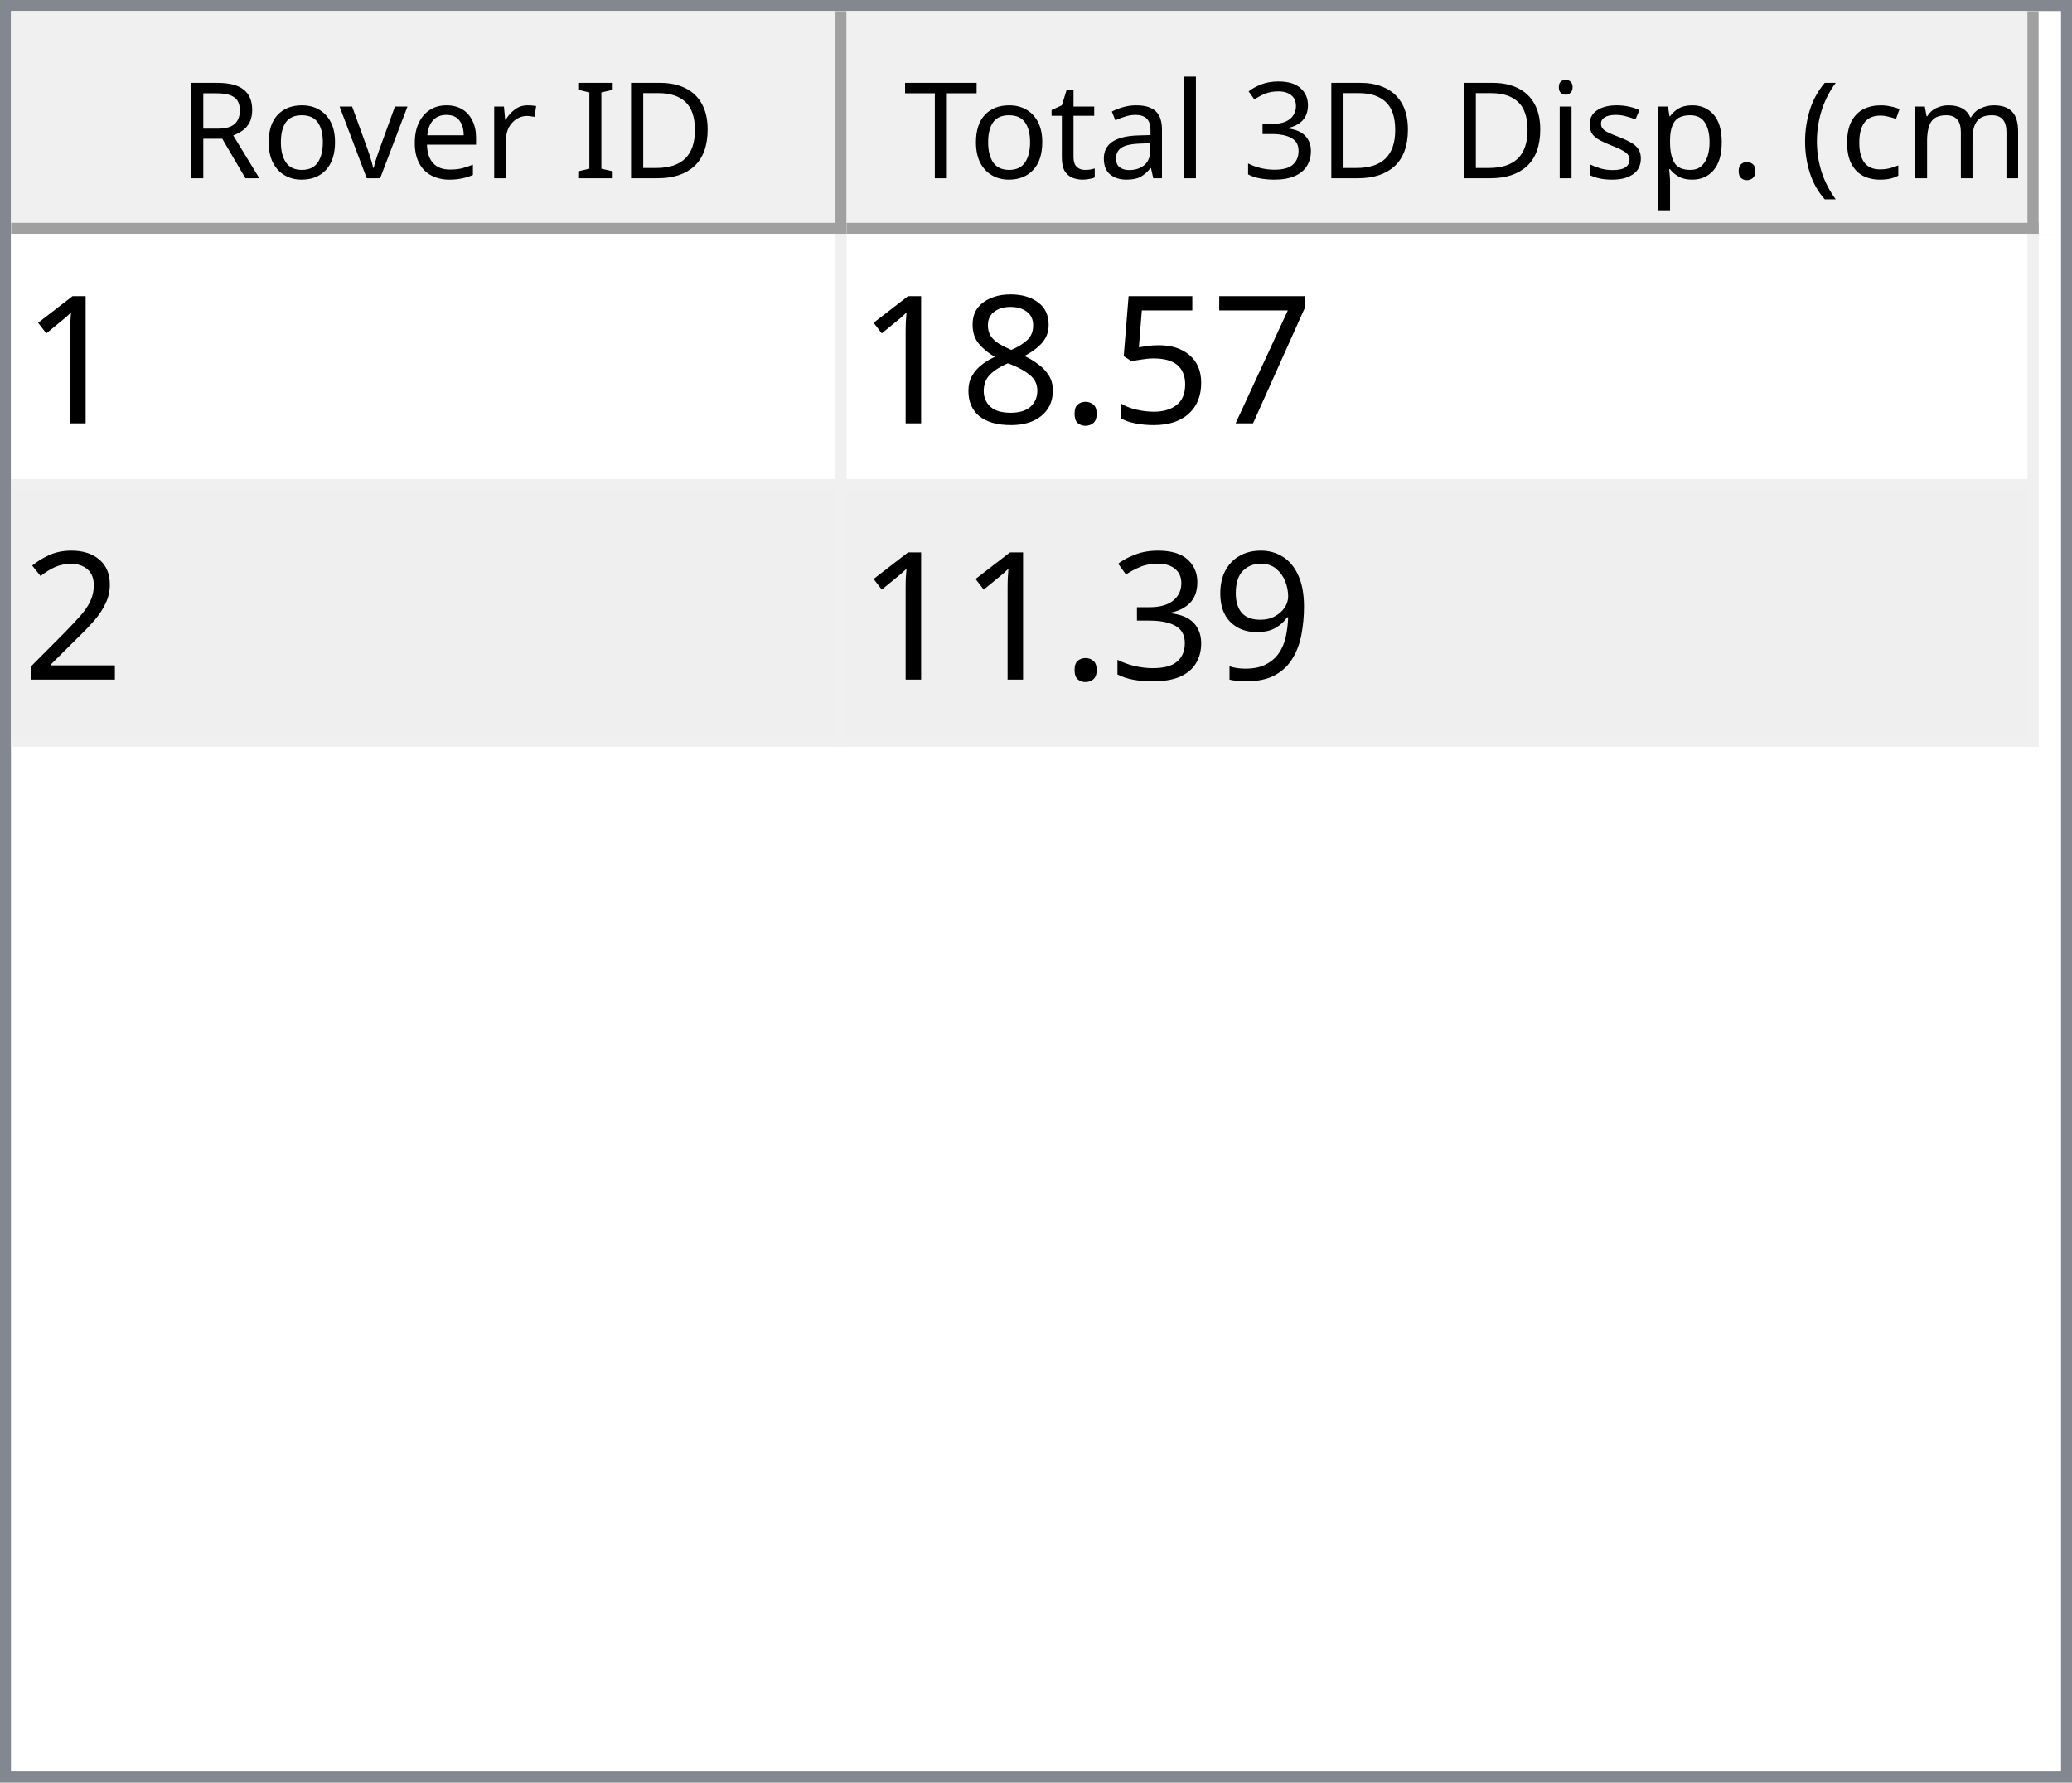
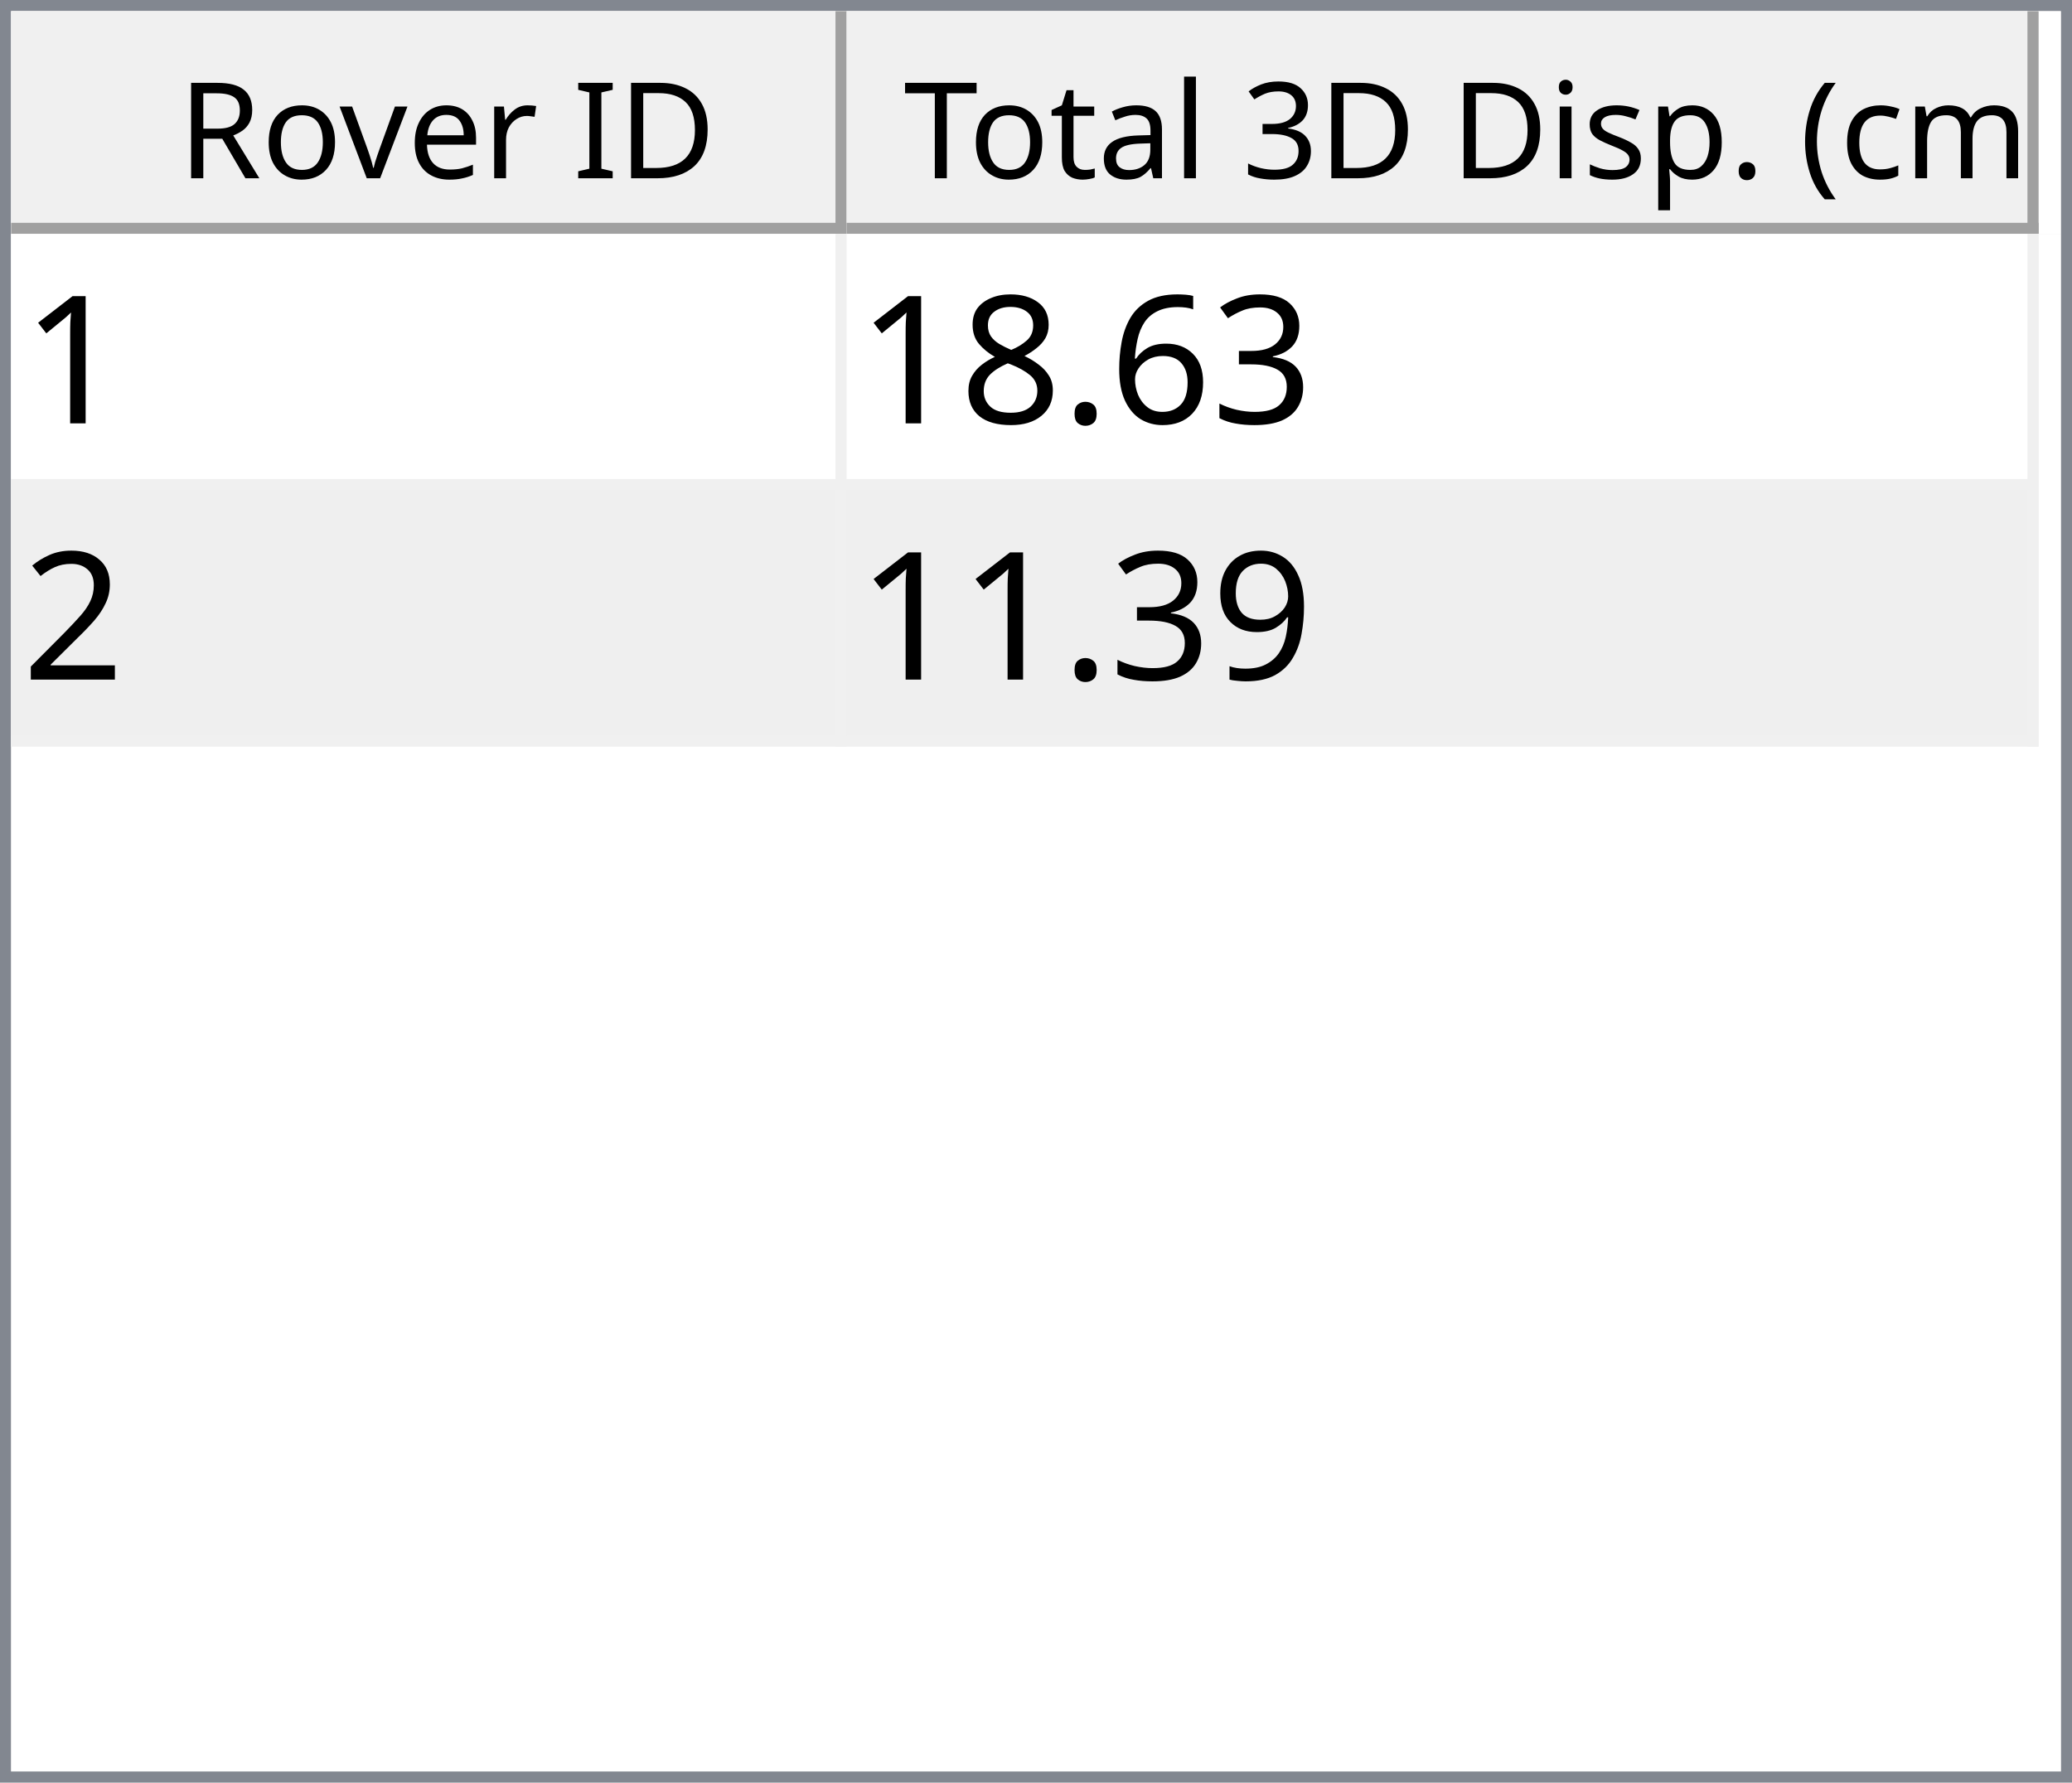
<svg xmlns="http://www.w3.org/2000/svg" style="fill-opacity:1; color-rendering:auto; color-interpolation:auto; text-rendering:auto; stroke:black; stroke-linecap:square; stroke-miterlimit:10; shape-rendering:auto; stroke-opacity:1; fill:black; stroke-dasharray:none; font-weight:normal; stroke-width:1; font-family:'Dialog'; font-style:normal; stroke-linejoin:miter; font-size:12px; stroke-dashoffset:0; image-rendering:auto;" width="186" height="160">
  <defs id="genericDefs" />
  <g>
    <defs id="defs1">
      <clipPath clipPathUnits="userSpaceOnUse" id="clipPath1">
        <path d="M0 0 L186 0 L186 160 L0 160 L0 0 Z" />
      </clipPath>
      <clipPath clipPathUnits="userSpaceOnUse" id="clipPath2">
        <path d="M0 0 L0 160 L186 160 L186 0 Z" />
      </clipPath>
      <clipPath clipPathUnits="userSpaceOnUse" id="clipPath3">
        <path d="M0 0 L0 20 L184 20 L184 0 Z" />
      </clipPath>
      <clipPath clipPathUnits="userSpaceOnUse" id="clipPath4">
        <path d="M0 0 L0 20 L75 20 L75 0 Z" />
      </clipPath>
      <clipPath clipPathUnits="userSpaceOnUse" id="clipPath5">
        <path d="M1 1 L1 19 L74 19 L74 1 Z" />
      </clipPath>
      <clipPath clipPathUnits="userSpaceOnUse" id="clipPath6">
        <path d="M0 0 L0 18 L73 18 L73 0 Z" />
      </clipPath>
      <clipPath clipPathUnits="userSpaceOnUse" id="clipPath7">
        <path d="M-0.5 -0.5 L-0.5 19.5 L74.5 19.5 L74.5 -0.5 Z" />
      </clipPath>
      <clipPath clipPathUnits="userSpaceOnUse" id="clipPath8">
        <path d="M0 0 L0 20 L107 20 L107 0 Z" />
      </clipPath>
      <clipPath clipPathUnits="userSpaceOnUse" id="clipPath9">
        <path d="M1 1 L1 19 L106 19 L106 1 Z" />
      </clipPath>
      <clipPath clipPathUnits="userSpaceOnUse" id="clipPath10">
        <path d="M0 0 L0 18 L105 18 L105 0 Z" />
      </clipPath>
      <clipPath clipPathUnits="userSpaceOnUse" id="clipPath11">
        <path d="M-0.5 -0.5 L-0.5 19.5 L106.5 19.5 L106.5 -0.5 Z" />
      </clipPath>
      <clipPath clipPathUnits="userSpaceOnUse" id="clipPath12">
        <path d="M0 0 L0 138 L184 138 L184 0 Z" />
      </clipPath>
      <clipPath clipPathUnits="userSpaceOnUse" id="clipPath13">
        <path d="M0 0 L0 46 L182 46 L182 0 Z" />
      </clipPath>
      <clipPath clipPathUnits="userSpaceOnUse" id="clipPath14">
        <path d="M-0.5 -0.5 L-0.5 45.5 L181.5 45.5 L181.5 -0.5 Z" />
      </clipPath>
      <clipPath clipPathUnits="userSpaceOnUse" id="clipPath15">
        <path d="M0 0 L0 22 L74 22 L74 0 Z" />
      </clipPath>
      <clipPath clipPathUnits="userSpaceOnUse" id="clipPath16">
        <path d="M0 0 L0 22 L106 22 L106 0 Z" />
      </clipPath>
      <font horiz-adv-x="64.551" id="font1">
        <font-face ascent="107.91" descent="25.098" units-per-em="100" style="font-style:normal; font-family:Segoe UI; font-weight:normal;" />
        <missing-glyph horiz-adv-x="64.551" d="M8.109 0 L8.109 68.266 L56.453 68.266 L56.453 0 L8.109 0 ZM15.328 7.234 L49.219 7.234 L49.219 61.031 L15.328 61.031 L15.328 7.234 Z" />
        <glyph unicode="D" horiz-adv-x="70.117" d="M9.188 0 L9.188 70.016 L28.516 70.016 Q65.531 70.016 65.531 35.891 Q65.531 19.672 55.25 9.836 Q44.969 0 27.734 0 L9.188 0 ZM17.391 62.594 L17.391 7.422 L27.828 7.422 Q41.609 7.422 49.273 14.797 Q56.938 22.172 56.938 35.688 Q56.938 62.594 28.328 62.594 L17.391 62.594 Z" />
        <glyph unicode="I" horiz-adv-x="26.611" d="M17.391 0 L9.188 0 L9.188 70.016 L17.391 70.016 L17.391 0 Z" />
        <glyph unicode=" " horiz-adv-x="27.393" d="" />
        <glyph unicode="r" horiz-adv-x="34.766" d="M34.188 41.891 Q32.078 43.5 28.125 43.5 Q23 43.5 19.555 38.672 Q16.109 33.844 16.109 25.484 L16.109 0 L8.109 0 L8.109 50 L16.109 50 L16.109 39.703 L16.312 39.703 Q18.016 44.969 21.531 47.922 Q25.047 50.875 29.391 50.875 Q32.516 50.875 34.188 50.203 L34.188 41.891 Z" />
        <glyph unicode="e" horiz-adv-x="52.295" d="M48.297 23 L12.984 23 Q13.188 14.656 17.484 10.109 Q21.781 5.562 29.297 5.562 Q37.75 5.562 44.828 11.141 L44.828 3.609 Q38.234 -1.172 27.391 -1.172 Q16.797 -1.172 10.742 5.641 Q4.688 12.453 4.688 24.812 Q4.688 36.469 11.305 43.82 Q17.922 51.172 27.734 51.172 Q37.547 51.172 42.922 44.828 Q48.297 38.484 48.297 27.203 L48.297 23 ZM40.094 29.781 Q40.047 36.719 36.75 40.578 Q33.453 44.438 27.594 44.438 Q21.922 44.438 17.969 40.383 Q14.016 36.328 13.094 29.781 L40.094 29.781 Z" />
        <glyph unicode="v" horiz-adv-x="47.9" d="M47.406 50 L27.484 0 L19.625 0 L0.688 50 L9.469 50 L22.172 13.672 Q23.578 9.672 23.922 6.688 L24.125 6.688 Q24.609 10.453 25.688 13.484 L38.969 50 L47.406 50 Z" />
        <glyph unicode="o" horiz-adv-x="58.594" d="M29 -1.172 Q17.922 -1.172 11.305 5.836 Q4.688 12.844 4.688 24.422 Q4.688 37.016 11.57 44.094 Q18.453 51.172 30.172 51.172 Q41.359 51.172 47.633 44.289 Q53.906 37.406 53.906 25.203 Q53.906 13.234 47.141 6.031 Q40.375 -1.172 29 -1.172 ZM29.594 44.438 Q21.875 44.438 17.383 39.188 Q12.891 33.938 12.891 24.703 Q12.891 15.828 17.43 10.695 Q21.969 5.562 29.594 5.562 Q37.359 5.562 41.531 10.594 Q45.703 15.625 45.703 24.906 Q45.703 34.281 41.531 39.359 Q37.359 44.438 29.594 44.438 Z" />
        <glyph unicode="R" horiz-adv-x="59.814" d="M59.375 0 L49.609 0 L37.891 19.625 Q36.281 22.359 34.766 24.289 Q33.25 26.219 31.664 27.438 Q30.078 28.656 28.25 29.219 Q26.422 29.781 24.125 29.781 L17.391 29.781 L17.391 0 L9.188 0 L9.188 70.016 L30.078 70.016 Q34.672 70.016 38.555 68.867 Q42.438 67.719 45.289 65.375 Q48.141 63.031 49.758 59.547 Q51.375 56.062 51.375 51.375 Q51.375 47.703 50.273 44.656 Q49.172 41.609 47.148 39.211 Q45.125 36.812 42.266 35.133 Q39.406 33.453 35.844 32.516 L35.844 32.328 Q37.594 31.547 38.891 30.547 Q40.188 29.547 41.359 28.18 Q42.531 26.812 43.68 25.078 Q44.828 23.344 46.234 21.047 L59.375 0 ZM17.391 62.594 L17.391 37.203 L28.516 37.203 Q31.594 37.203 34.203 38.133 Q36.812 39.062 38.719 40.797 Q40.625 42.531 41.703 45.047 Q42.781 47.562 42.781 50.688 Q42.781 56.297 39.141 59.445 Q35.5 62.594 28.609 62.594 L17.391 62.594 Z" />
        <glyph unicode=")" horiz-adv-x="30.176" d="M8.297 -15.922 L1.172 -15.922 Q16.406 2.344 16.406 26.812 Q16.406 51.469 1.078 70.016 L8.297 70.016 Q23.531 52.156 23.531 26.703 Q23.531 1.375 8.297 -15.922 Z" />
        <glyph unicode="m" horiz-adv-x="86.133" d="M79.109 0 L71.094 0 L71.094 28.719 Q71.094 37.016 68.531 40.727 Q65.969 44.438 59.906 44.438 Q54.781 44.438 51.195 39.75 Q47.609 35.062 47.609 28.516 L47.609 0 L39.594 0 L39.594 29.688 Q39.594 44.438 28.219 44.438 Q22.953 44.438 19.531 40.016 Q16.109 35.594 16.109 28.516 L16.109 0 L8.109 0 L8.109 50 L16.109 50 L16.109 42.094 L16.312 42.094 Q21.625 51.172 31.844 51.172 Q36.969 51.172 40.773 48.312 Q44.578 45.453 46 40.828 Q51.562 51.172 62.594 51.172 Q79.109 51.172 79.109 30.812 L79.109 0 Z" />
        <glyph unicode="c" horiz-adv-x="46.191" d="M42.188 2.297 Q36.422 -1.172 28.516 -1.172 Q17.828 -1.172 11.258 5.789 Q4.688 12.75 4.688 23.828 Q4.688 36.188 11.766 43.68 Q18.844 51.172 30.672 51.172 Q37.25 51.172 42.281 48.734 L42.281 40.531 Q36.719 44.438 30.375 44.438 Q22.703 44.438 17.797 38.945 Q12.891 33.453 12.891 24.516 Q12.891 15.719 17.508 10.641 Q22.125 5.562 29.891 5.562 Q36.422 5.562 42.188 9.906 L42.188 2.297 Z" />
        <glyph unicode="(" horiz-adv-x="30.176" d="M29.109 -15.922 L21.969 -15.922 Q6.844 1.375 6.844 26.703 Q6.844 52.156 21.969 70.016 L29.203 70.016 Q13.875 51.469 13.875 26.812 Q13.875 2.344 29.109 -15.922 Z" />
        <glyph unicode="." horiz-adv-x="21.68" d="M10.891 -1.078 Q8.641 -1.078 7.055 0.539 Q5.469 2.156 5.469 4.391 Q5.469 6.641 7.055 8.273 Q8.641 9.906 10.891 9.906 Q13.188 9.906 14.797 8.273 Q16.406 6.641 16.406 4.391 Q16.406 2.156 14.797 0.539 Q13.188 -1.078 10.891 -1.078 Z" />
        <glyph unicode="p" horiz-adv-x="58.789" d="M16.312 7.234 L16.109 7.234 L16.109 -23 L8.109 -23 L8.109 50 L16.109 50 L16.109 41.219 L16.312 41.219 Q22.219 51.172 33.594 51.172 Q43.266 51.172 48.688 44.461 Q54.109 37.75 54.109 26.469 Q54.109 13.922 48 6.375 Q41.891 -1.172 31.297 -1.172 Q21.578 -1.172 16.312 7.234 ZM16.109 27.391 L16.109 20.406 Q16.109 14.203 20.141 9.883 Q24.172 5.562 30.375 5.562 Q37.641 5.562 41.773 11.133 Q45.906 16.703 45.906 26.609 Q45.906 34.969 42.047 39.703 Q38.188 44.438 31.594 44.438 Q24.609 44.438 20.359 39.578 Q16.109 34.719 16.109 27.391 Z" />
        <glyph unicode="s" horiz-adv-x="42.432" d="M5.078 1.812 L5.078 10.406 Q11.625 5.562 19.484 5.562 Q30.031 5.562 30.031 12.594 Q30.031 14.594 29.125 15.992 Q28.219 17.391 26.68 18.461 Q25.141 19.531 23.07 20.383 Q21 21.234 18.609 22.172 Q15.281 23.484 12.766 24.828 Q10.25 26.172 8.57 27.859 Q6.891 29.547 6.031 31.695 Q5.172 33.844 5.172 36.719 Q5.172 40.234 6.789 42.945 Q8.406 45.656 11.086 47.484 Q13.766 49.312 17.211 50.242 Q20.656 51.172 24.312 51.172 Q30.812 51.172 35.938 48.922 L35.938 40.828 Q30.422 44.438 23.25 44.438 Q21 44.438 19.195 43.922 Q17.391 43.406 16.094 42.477 Q14.797 41.547 14.086 40.258 Q13.375 38.969 13.375 37.406 Q13.375 35.453 14.086 34.133 Q14.797 32.812 16.164 31.789 Q17.531 30.766 19.484 29.938 Q21.438 29.109 23.922 28.125 Q27.25 26.859 29.883 25.516 Q32.516 24.172 34.375 22.484 Q36.234 20.797 37.234 18.602 Q38.234 16.406 38.234 13.375 Q38.234 9.672 36.602 6.938 Q34.969 4.203 32.234 2.398 Q29.5 0.594 25.93 -0.289 Q22.359 -1.172 18.453 -1.172 Q10.75 -1.172 5.078 1.812 Z" />
        <glyph unicode="i" horiz-adv-x="24.219" d="M12.203 62.703 Q10.062 62.703 8.547 64.164 Q7.031 65.625 7.031 67.875 Q7.031 70.125 8.547 71.609 Q10.062 73.094 12.203 73.094 Q14.406 73.094 15.945 71.609 Q17.484 70.125 17.484 67.875 Q17.484 65.719 15.945 64.211 Q14.406 62.703 12.203 62.703 ZM16.109 0 L8.109 0 L8.109 50 L16.109 50 L16.109 0 Z" />
        <glyph unicode="3" horiz-adv-x="53.906" d="M46.531 19.828 Q46.531 15.094 44.75 11.211 Q42.969 7.328 39.719 4.57 Q36.469 1.812 31.93 0.297 Q27.391 -1.219 21.922 -1.219 Q11.922 -1.219 6 2.594 L6 11.188 Q13.094 5.609 22.219 5.609 Q25.875 5.609 28.828 6.539 Q31.781 7.469 33.906 9.227 Q36.031 10.984 37.18 13.477 Q38.328 15.969 38.328 19.094 Q38.328 32.812 18.797 32.812 L12.984 32.812 L12.984 39.594 L18.5 39.594 Q35.797 39.594 35.797 52.484 Q35.797 64.406 22.609 64.406 Q15.188 64.406 8.688 59.422 L8.688 67.188 Q15.375 71.188 24.609 71.188 Q29 71.188 32.57 69.969 Q36.141 68.75 38.68 66.555 Q41.219 64.359 42.609 61.281 Q44 58.203 44 54.5 Q44 40.672 30.031 36.719 L30.031 36.531 Q33.594 36.141 36.625 34.797 Q39.656 33.453 41.852 31.305 Q44.047 29.156 45.289 26.25 Q46.531 23.344 46.531 19.828 Z" />
        <glyph unicode="l" horiz-adv-x="24.219" d="M16.109 0 L8.109 0 L8.109 74.031 L16.109 74.031 L16.109 0 Z" />
        <glyph unicode="a" horiz-adv-x="50.879" d="M43.891 0 L35.891 0 L35.891 7.812 L35.688 7.812 Q30.469 -1.172 20.312 -1.172 Q12.844 -1.172 8.617 2.781 Q4.391 6.734 4.391 13.281 Q4.391 27.297 20.906 29.594 L35.891 31.688 Q35.891 44.438 25.594 44.438 Q16.547 44.438 9.281 38.281 L9.281 46.484 Q16.656 51.172 26.266 51.172 Q43.891 51.172 43.891 32.516 L43.891 0 ZM35.891 25.297 L23.828 23.641 Q18.266 22.859 15.43 20.875 Q12.594 18.891 12.594 13.875 Q12.594 10.203 15.211 7.883 Q17.828 5.562 22.172 5.562 Q28.125 5.562 32.008 9.742 Q35.891 13.922 35.891 20.312 L35.891 25.297 Z" />
        <glyph unicode="t" horiz-adv-x="33.887" d="M31.297 0.484 Q28.469 -1.078 23.828 -1.078 Q10.688 -1.078 10.688 13.578 L10.688 43.172 L2.094 43.172 L2.094 50 L10.688 50 L10.688 62.203 L18.703 64.797 L18.703 50 L31.297 50 L31.297 43.172 L18.703 43.172 L18.703 14.984 Q18.703 9.969 20.414 7.82 Q22.125 5.672 26.078 5.672 Q29.109 5.672 31.297 7.328 L31.297 0.484 Z" />
        <glyph unicode="T" horiz-adv-x="52.393" d="M50.594 62.594 L30.375 62.594 L30.375 0 L22.172 0 L22.172 62.594 L2 62.594 L2 70.016 L50.594 70.016 L50.594 62.594 Z" />
      </font>
      <font horiz-adv-x="75.0" id="font2">
        <font-face ascent="100.537" descent="21.973" units-per-em="100" style="font-style:normal; font-family:sans-serif; font-weight:normal;" />
        <missing-glyph horiz-adv-x="75.0" d="M12.5 0 L12.5 62.5 L62.5 62.5 L62.5 0 L12.5 0 ZM14.062 1.562 L60.938 1.562 L60.938 60.938 L14.062 60.938 L14.062 1.562 Z" />
        <glyph unicode="1" horiz-adv-x="55.615" d="M37.25 0 L28.469 0 L28.469 56 Q25.297 52.984 20.141 49.953 Q14.984 46.922 10.891 45.406 L10.891 53.906 Q18.266 57.375 23.781 62.305 Q29.297 67.234 31.594 71.875 L37.25 71.875 L37.25 0 Z" />
-         <glyph unicode="7" horiz-adv-x="55.615" d="M4.734 62.203 L4.734 70.656 L51.078 70.656 L51.078 63.812 Q44.234 56.547 37.523 44.484 Q30.812 32.422 27.156 19.672 Q24.516 10.688 23.781 0 L14.75 0 Q14.891 8.453 18.062 20.414 Q21.234 32.375 27.172 43.484 Q33.109 54.594 39.797 62.203 L4.734 62.203 Z" />
-         <glyph unicode="5" horiz-adv-x="55.615" d="M4.156 18.75 L13.375 19.531 Q14.406 12.797 18.141 9.398 Q21.875 6 27.156 6 Q33.5 6 37.891 10.789 Q42.281 15.578 42.281 23.484 Q42.281 31 38.062 35.352 Q33.844 39.703 27 39.703 Q22.75 39.703 19.336 37.773 Q15.922 35.844 13.969 32.766 L5.719 33.844 L12.641 70.609 L48.25 70.609 L48.25 62.203 L19.672 62.203 L15.828 42.969 Q22.266 47.469 29.344 47.469 Q38.719 47.469 45.164 40.969 Q51.609 34.469 51.609 24.266 Q51.609 14.547 45.953 7.469 Q39.062 -1.219 27.156 -1.219 Q17.391 -1.219 11.211 4.25 Q5.031 9.719 4.156 18.75 Z" />
+         <glyph unicode="3" horiz-adv-x="55.615" d="M4.203 18.891 L12.984 20.062 Q14.5 12.594 18.141 9.297 Q21.781 6 27 6 Q33.203 6 37.477 10.297 Q41.75 14.594 41.75 20.953 Q41.75 27 37.797 30.93 Q33.844 34.859 27.734 34.859 Q25.25 34.859 21.531 33.891 L22.516 41.609 Q23.391 41.5 23.922 41.5 Q29.547 41.5 34.039 44.43 Q38.531 47.359 38.531 53.469 Q38.531 58.297 35.258 61.477 Q31.984 64.656 26.812 64.656 Q21.688 64.656 18.266 61.43 Q14.844 58.203 13.875 51.766 L5.078 53.328 Q6.688 62.156 12.398 67.016 Q18.109 71.875 26.609 71.875 Q32.469 71.875 37.398 69.359 Q42.328 66.844 44.945 62.5 Q47.562 58.156 47.562 53.266 Q47.562 48.641 45.07 44.828 Q42.578 41.016 37.703 38.766 Q44.047 37.312 47.562 32.695 Q51.078 28.078 51.078 21.141 Q51.078 11.766 44.242 5.25 Q37.406 -1.266 26.953 -1.266 Q17.531 -1.266 11.305 4.352 Q5.078 9.969 4.203 18.891 Z" />
+         <glyph unicode="6" horiz-adv-x="55.615" d="M49.75 54.047 L41.016 53.375 Q39.844 58.547 37.703 60.891 Q34.125 64.656 28.906 64.656 Q24.703 64.656 21.531 62.312 Q17.391 59.281 14.992 53.469 Q12.594 47.656 12.5 36.922 Q15.672 41.75 20.266 44.094 Q24.859 46.438 29.891 46.438 Q38.672 46.438 44.852 39.969 Q51.031 33.5 51.031 23.25 Q51.031 16.5 48.125 10.719 Q45.219 4.938 40.141 1.859 Q35.062 -1.219 28.609 -1.219 Q17.625 -1.219 10.695 6.859 Q3.766 14.938 3.766 33.5 Q3.766 54.25 11.422 63.672 Q18.109 71.875 29.438 71.875 Q37.891 71.875 43.289 67.141 Q48.688 62.406 49.75 54.047 ZM13.875 23.188 Q13.875 18.656 15.797 14.508 Q17.719 10.359 21.188 8.18 Q24.656 6 28.469 6 Q34.031 6 38.039 10.492 Q42.047 14.984 42.047 22.703 Q42.047 30.125 38.086 34.398 Q34.125 38.672 28.125 38.672 Q22.172 38.672 18.023 34.398 Q13.875 30.125 13.875 23.188 Z" />
        <glyph unicode="." horiz-adv-x="27.783" d="M9.078 0 L9.078 10.016 L19.094 10.016 L19.094 0 L9.078 0 Z" />
        <glyph unicode="8" horiz-adv-x="55.615" d="M17.672 38.812 Q12.203 40.828 9.57 44.539 Q6.938 48.25 6.938 53.422 Q6.938 61.234 12.555 66.555 Q18.172 71.875 27.484 71.875 Q36.859 71.875 42.578 66.43 Q48.297 60.984 48.297 53.172 Q48.297 48.188 45.68 44.508 Q43.062 40.828 37.75 38.812 Q44.344 36.672 47.781 31.883 Q51.219 27.094 51.219 20.453 Q51.219 11.281 44.727 5.031 Q38.234 -1.219 27.641 -1.219 Q17.047 -1.219 10.547 5.055 Q4.047 11.328 4.047 20.703 Q4.047 27.688 7.594 32.398 Q11.141 37.109 17.672 38.812 ZM15.922 53.719 Q15.922 48.641 19.195 45.414 Q22.469 42.188 27.688 42.188 Q32.766 42.188 36.016 45.383 Q39.266 48.578 39.266 53.219 Q39.266 58.062 35.914 61.359 Q32.562 64.656 27.594 64.656 Q22.562 64.656 19.242 61.43 Q15.922 58.203 15.922 53.719 ZM13.094 20.656 Q13.094 16.891 14.875 13.375 Q16.656 9.859 20.172 7.93 Q23.688 6 27.734 6 Q34.031 6 38.133 10.055 Q42.234 14.109 42.234 20.359 Q42.234 26.703 38.016 30.859 Q33.797 35.016 27.438 35.016 Q21.234 35.016 17.164 30.914 Q13.094 26.812 13.094 20.656 Z" />
        <glyph unicode="2" horiz-adv-x="55.615" d="M50.344 8.453 L50.344 0 L3.031 0 Q2.938 3.172 4.047 6.109 Q5.859 10.938 9.836 15.625 Q13.812 20.312 21.344 26.469 Q33.016 36.031 37.117 41.625 Q41.219 47.219 41.219 52.203 Q41.219 57.422 37.477 61.008 Q33.734 64.594 27.734 64.594 Q21.391 64.594 17.578 60.789 Q13.766 56.984 13.719 50.25 L4.688 51.172 Q5.609 61.281 11.664 66.578 Q17.719 71.875 27.938 71.875 Q38.234 71.875 44.242 66.164 Q50.25 60.453 50.25 52 Q50.25 47.703 48.492 43.555 Q46.734 39.406 42.656 34.812 Q38.578 30.219 29.109 22.219 Q21.188 15.578 18.945 13.211 Q16.703 10.844 15.234 8.453 L50.344 8.453 Z" />
        <glyph unicode="9" horiz-adv-x="55.615" d="M5.469 16.547 L13.922 17.328 Q14.984 11.375 18.016 8.688 Q21.047 6 25.781 6 Q29.828 6 32.883 7.859 Q35.938 9.719 37.891 12.82 Q39.844 15.922 41.164 21.195 Q42.484 26.469 42.484 31.938 Q42.484 32.516 42.438 33.688 Q39.797 29.5 35.234 26.883 Q30.672 24.266 25.344 24.266 Q16.453 24.266 10.305 30.711 Q4.156 37.156 4.156 47.703 Q4.156 58.594 10.578 65.234 Q17 71.875 26.656 71.875 Q33.641 71.875 39.43 68.117 Q45.219 64.359 48.219 57.398 Q51.219 50.438 51.219 37.25 Q51.219 23.531 48.242 15.406 Q45.266 7.281 39.383 3.031 Q33.5 -1.219 25.594 -1.219 Q17.188 -1.219 11.867 3.445 Q6.547 8.109 5.469 16.547 ZM41.453 48.141 Q41.453 55.719 37.43 60.156 Q33.406 64.594 27.734 64.594 Q21.875 64.594 17.531 59.812 Q13.188 55.031 13.188 47.406 Q13.188 40.578 17.312 36.305 Q21.438 32.031 27.484 32.031 Q33.594 32.031 37.523 36.305 Q41.453 40.578 41.453 48.141 Z" />
-         <glyph unicode="3" horiz-adv-x="55.615" d="M4.203 18.891 L12.984 20.062 Q14.5 12.594 18.141 9.297 Q21.781 6 27 6 Q33.203 6 37.477 10.297 Q41.75 14.594 41.75 20.953 Q41.75 27 37.797 30.93 Q33.844 34.859 27.734 34.859 Q25.25 34.859 21.531 33.891 L22.516 41.609 Q23.391 41.5 23.922 41.5 Q29.547 41.5 34.039 44.43 Q38.531 47.359 38.531 53.469 Q38.531 58.297 35.258 61.477 Q31.984 64.656 26.812 64.656 Q21.688 64.656 18.266 61.43 Q14.844 58.203 13.875 51.766 L5.078 53.328 Q6.688 62.156 12.398 67.016 Q18.109 71.875 26.609 71.875 Q32.469 71.875 37.398 69.359 Q42.328 66.844 44.945 62.5 Q47.562 58.156 47.562 53.266 Q47.562 48.641 45.07 44.828 Q42.578 41.016 37.703 38.766 Q44.047 37.312 47.562 32.695 Q51.078 28.078 51.078 21.141 Q51.078 11.766 44.242 5.25 Q37.406 -1.266 26.953 -1.266 Q17.531 -1.266 11.305 4.352 Q5.078 9.969 4.203 18.891 Z" />
      </font>
    </defs>
    <g style="fill:white; stroke:white;">
      <rect x="0" y="0" width="186" style="clip-path:url(#clipPath1); stroke:none;" height="160" />
    </g>
    <g style="fill:white; text-rendering:optimizeSpeed; color-rendering:optimizeSpeed; image-rendering:optimizeSpeed; shape-rendering:crispEdges; stroke:white; color-interpolation:sRGB;">
      <rect x="0" width="186" height="160" y="0" style="stroke:none;" />
      <path style="stroke:none;" d="M0 160 L186 160 L186 0 L0 0 Z" />
    </g>
    <g style="fill:rgb(240,240,240); font-family:'Segoe UI'; stroke:rgb(240,240,240);">
      <rect x="0" y="0" width="186" style="clip-path:url(#clipPath2); stroke:none;" height="160" />
    </g>
    <g style="fill:rgb(130,135,144); font-family:'Segoe UI'; stroke:rgb(130,135,144);">
      <path d="M0 0 L186 0 L186 160 L0 160 L0 0 ZM1 1 L185 1 L185 159 L1 159 L1 1 Z" style="fill-rule:evenodd; clip-path:url(#clipPath2); stroke:none;" />
    </g>
    <g style="fill:white; font-family:'Segoe UI'; stroke:white;" transform="translate(1,1)">
      <rect x="0" y="0" width="184" style="clip-path:url(#clipPath3); stroke:none;" height="20" />
    </g>
    <g style="fill:rgb(240,240,240); font-family:'Segoe UI'; stroke:rgb(240,240,240);" transform="translate(1,1)">
      <rect x="0" y="0" width="75" style="clip-path:url(#clipPath4); stroke:none;" height="20" />
    </g>
    <g style="font-family:'Segoe UI';" transform="translate(2,2)">
      <text x="14" xml:space="preserve" y="14" style="clip-path:url(#clipPath6); stroke:none;">Rover ID</text>
    </g>
    <g style="fill:rgb(160,160,160); font-family:'Segoe UI'; stroke:rgb(160,160,160); stroke-linejoin:bevel;" transform="translate(1.5,1.5)">
      <line x1="74" x2="74" y1="0" style="fill:none; clip-path:url(#clipPath7);" y2="19" />
    </g>
    <g style="fill:rgb(160,160,160); font-family:'Segoe UI'; stroke:rgb(160,160,160); stroke-linejoin:bevel;" transform="matrix(1,0,0,1,1,1) translate(0.5,0.5)">
      <line x1="0" x2="74" y1="19" style="fill:none; clip-path:url(#clipPath7);" y2="19" />
    </g>
    <g style="fill:rgb(240,240,240); font-family:'Segoe UI'; stroke:rgb(240,240,240);" transform="translate(76,1)">
      <rect x="0" y="0" width="107" style="clip-path:url(#clipPath8); stroke:none;" height="20" />
    </g>
    <g style="font-family:'Segoe UI';" transform="translate(77,2)">
      <text x="1" xml:space="preserve" y="14" style="clip-path:url(#clipPath10); stroke:none;"> Total 3D Disp. (cm)</text>
    </g>
    <g style="fill:rgb(160,160,160); font-family:'Segoe UI'; stroke:rgb(160,160,160); stroke-linejoin:bevel;" transform="translate(76.5,1.5)">
      <line x1="106" x2="106" y1="0" style="fill:none; clip-path:url(#clipPath11);" y2="19" />
    </g>
    <g style="fill:rgb(160,160,160); font-family:'Segoe UI'; stroke:rgb(160,160,160); stroke-linejoin:bevel;" transform="matrix(1,0,0,1,76,1) translate(0.5,0.5)">
      <line x1="0" x2="106" y1="19" style="fill:none; clip-path:url(#clipPath11);" y2="19" />
    </g>
    <g style="fill:white; font-family:'Segoe UI'; stroke:white;" transform="translate(1,21)">
      <rect x="0" y="0" width="184" style="clip-path:url(#clipPath12); stroke:none;" height="138" />
    </g>
    <g style="fill:rgb(240,240,240); font-size:16px; font-family:sans-serif; stroke:rgb(240,240,240);" transform="translate(1,21)">
      <rect x="0" y="0" width="182" style="clip-path:url(#clipPath13); stroke:none;" height="46" />
      <line transform="translate(0.5,0.5)" x1="0" x2="181" y1="22" style="clip-path:url(#clipPath14); fill:none; stroke-linejoin:bevel;" y2="22" />
    </g>
    <g transform="matrix(1,0,0,1,1,21) translate(0.5,0.5)" style="fill:rgb(240,240,240); font-size:16px; font-family:sans-serif; stroke:rgb(240,240,240); stroke-linejoin:bevel;">
      <line x1="0" x2="181" y1="45" style="fill:none; clip-path:url(#clipPath14);" y2="45" />
    </g>
    <g transform="matrix(1,0,0,1,1,21) translate(0.5,0.5)" style="fill:rgb(240,240,240); font-size:16px; font-family:sans-serif; stroke:rgb(240,240,240); stroke-linejoin:bevel;">
      <line x1="74" x2="74" y1="0" style="fill:none; clip-path:url(#clipPath14);" y2="45" />
    </g>
    <g transform="matrix(1,0,0,1,1,21) translate(0.5,0.5)" style="fill:rgb(240,240,240); font-size:16px; font-family:sans-serif; stroke:rgb(240,240,240); stroke-linejoin:bevel;">
      <line x1="181" x2="181" y1="0" style="fill:none; clip-path:url(#clipPath14);" y2="45" />
    </g>
    <g style="fill:white; font-size:16px; font-family:sans-serif; stroke:white;" transform="matrix(1,0,0,1,1,21)">
      <rect x="0" y="0" width="74" style="clip-path:url(#clipPath15); stroke:none;" height="22" />
      <text x="1" y="17" style="fill:black; clip-path:url(#clipPath15); stroke:none;" xml:space="preserve">1</text>
    </g>
    <g style="fill:white; font-size:16px; font-family:sans-serif; stroke:white;" transform="matrix(1,0,0,1,1,21) translate(75,0)">
      <rect x="0" y="0" width="106" style="clip-path:url(#clipPath16); stroke:none;" height="22" />
-       <text x="1" y="17" style="fill:black; clip-path:url(#clipPath16); stroke:none;" xml:space="preserve">18.57</text>
+       <text x="1" y="17" style="fill:black; clip-path:url(#clipPath16); stroke:none;" xml:space="preserve">18.63</text>
    </g>
    <g style="fill:rgb(239,239,239); font-size:16px; font-family:sans-serif; stroke:rgb(239,239,239);" transform="matrix(1,0,0,1,1,21) translate(0,23)">
      <rect x="0" y="0" width="74" style="clip-path:url(#clipPath15); stroke:none;" height="22" />
      <text x="1" y="17" style="fill:black; clip-path:url(#clipPath15); stroke:none;" xml:space="preserve">2</text>
    </g>
    <g style="fill:rgb(239,239,239); font-size:16px; font-family:sans-serif; stroke:rgb(239,239,239);" transform="matrix(1,0,0,1,1,21) translate(75,23)">
      <rect x="0" y="0" width="106" style="clip-path:url(#clipPath16); stroke:none;" height="22" />
      <text x="1" y="17" style="fill:black; clip-path:url(#clipPath16); stroke:none;" xml:space="preserve">11.39</text>
    </g>
  </g>
</svg>
